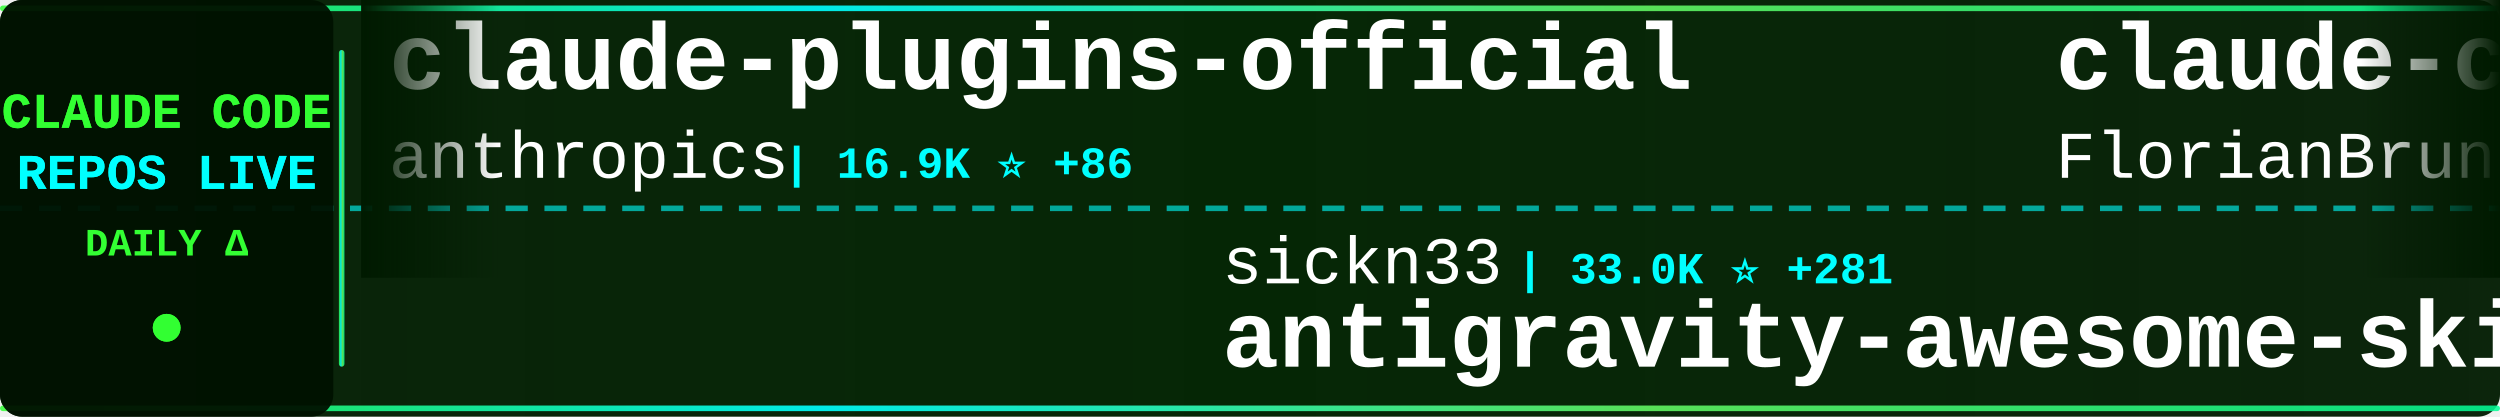
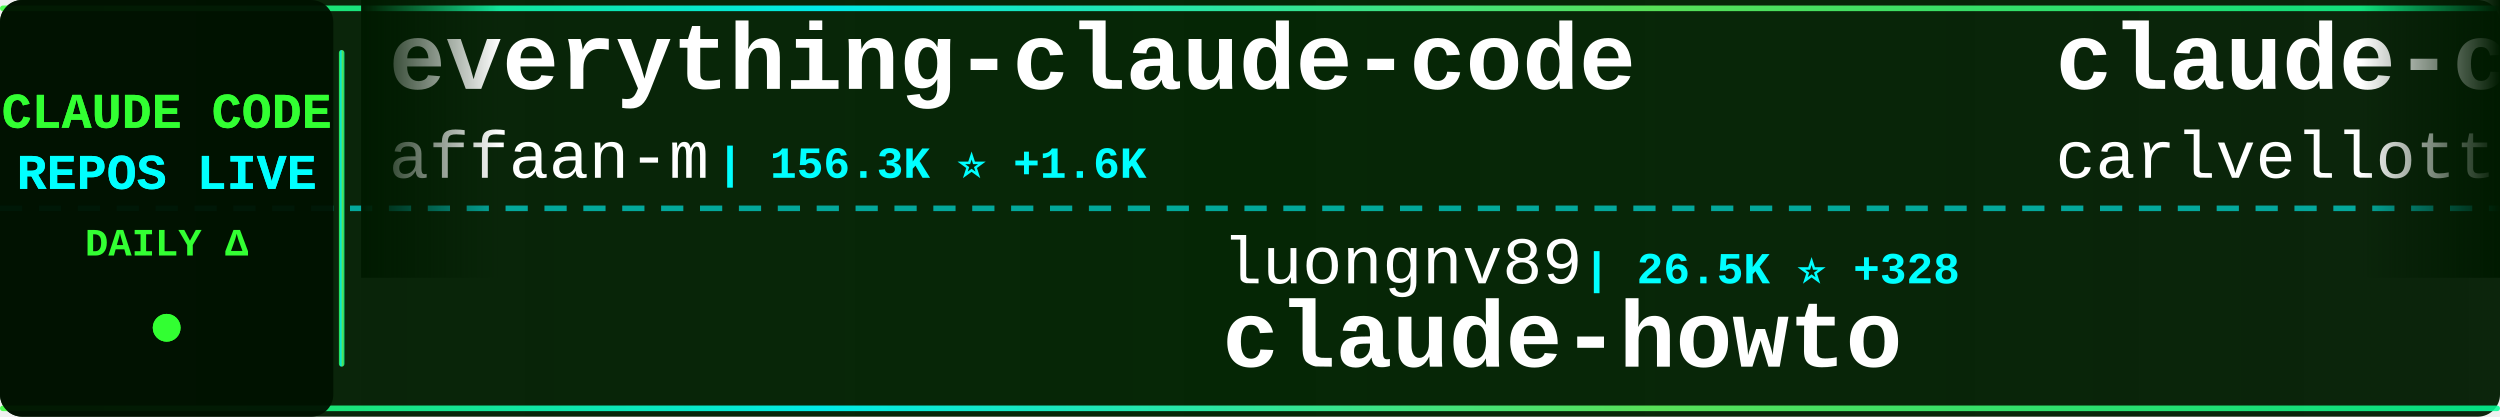
<svg xmlns="http://www.w3.org/2000/svg" width="900" height="150">
  <defs>
    <linearGradient id="tickerBg" x1="0%" y1="0%" x2="100%" y2="0%">
      <stop offset="0%" style="stop-color:#001a00;stop-opacity:0.95" />
      <stop offset="50%" style="stop-color:#002200;stop-opacity:0.98" />
      <stop offset="100%" style="stop-color:#001a00;stop-opacity:0.95" />
    </linearGradient>
    <linearGradient id="borderGrad" x1="0%" y1="0%" x2="100%" y2="0%">
      <stop offset="0%" style="stop-color:#33ff33;stop-opacity:0.85">
        <animate attributeName="stop-opacity" values="0.85;1;0.85" dur="2s" repeatCount="indefinite" />
      </stop>
      <stop offset="33%" style="stop-color:#00ffff;stop-opacity:0.9">
        <animate attributeName="stop-opacity" values="0.9;1;0.9" dur="2.2s" repeatCount="indefinite" />
      </stop>
      <stop offset="66%" style="stop-color:#66ff66;stop-opacity:0.85">
        <animate attributeName="stop-opacity" values="0.85;1;0.85" dur="1.8s" repeatCount="indefinite" />
      </stop>
      <stop offset="100%" style="stop-color:#00ff99;stop-opacity:0.85">
        <animate attributeName="stop-opacity" values="0.85;1;0.85" dur="2s" repeatCount="indefinite" />
      </stop>
    </linearGradient>
    <filter id="textGlow">
      <feGaussianBlur stdDeviation="0.1" result="coloredBlur" />
      <feMerge>
        <feMergeNode in="coloredBlur" />
        <feMergeNode in="SourceGraphic" />
      </feMerge>
    </filter>
    <filter id="metricGlow">
      <feGaussianBlur stdDeviation="0.2" result="coloredBlur" />
      <feMerge>
        <feMergeNode in="coloredBlur" />
        <feMergeNode in="SourceGraphic" />
      </feMerge>
    </filter>
    <linearGradient id="leftFade" x1="0%" y1="0%" x2="100%" y2="0%">
      <stop offset="0%" style="stop-color:#001a00;stop-opacity:1" />
      <stop offset="100%" style="stop-color:#001a00;stop-opacity:0" />
    </linearGradient>
    <linearGradient id="rightFade" x1="0%" y1="0%" x2="100%" y2="0%">
      <stop offset="0%" style="stop-color:#001a00;stop-opacity:0" />
      <stop offset="100%" style="stop-color:#001a00;stop-opacity:1" />
    </linearGradient>
  </defs>
  <rect width="900" height="150" fill="url(#tickerBg)" rx="8" />
  <rect x="0" y="2" width="900" height="2" fill="url(#borderGrad)" rx="1" />
  <rect x="0" y="146" width="900" height="2" fill="url(#borderGrad)" rx="1" />
  <line x1="0" y1="75" x2="900" y2="75" stroke="#00ffff" stroke-width="2" stroke-dasharray="8 6" opacity="0.6" />
  <rect x="0" y="0" width="120" height="150" fill="#001100" opacity="0.95" rx="8" />
  <text x="60" y="46" font-family="'Courier New', monospace" font-size="18" font-weight="bold" fill="#33ff33" text-anchor="middle" filter="url(#textGlow)">
    CLAUDE CODE
  </text>
  <text x="60" y="68" font-family="'Courier New', monospace" font-size="18" font-weight="bold" fill="#00ffff" text-anchor="middle" filter="url(#textGlow)">
    REPOS LIVE
  </text>
  <text x="60" y="92" font-family="'Courier New', monospace" font-size="14" font-weight="bold" fill="#33ff33" text-anchor="middle">
    DAILY Δ
  </text>
  <circle cx="60" cy="118" r="5" fill="#33ff33" filter="url(#metricGlow)">
    <animate attributeName="r" values="4;6;4" dur="1.5s" repeatCount="indefinite" />
    <animate attributeName="opacity" values="0.6;1;0.6" dur="1.5s" repeatCount="indefinite" />
  </circle>
  <rect x="122" y="18" width="2" height="114" fill="url(#borderGrad)" rx="1" />
  <clipPath id="tickerClip">
    <rect x="130" y="0" width="770" height="150" />
  </clipPath>
  <g clip-path="url(#tickerClip)">
    <g id="tickerItems">
      <animateTransform attributeName="transform" attributeType="XML" type="translate" from="0 0" to="-3000 0" dur="54s" repeatCount="indefinite" />
      <g transform="translate(0, 0)">
-         <text x="140" y="32" font-family="'Courier New', monospace" font-size="34" font-weight="bold" fill="#ffffff">claude-plugins-official</text>
-         <text x="140" y="64" font-family="'Courier New', monospace" font-size="24" font-weight="normal" fill="#ffffff" opacity="1.0">anthropics</text>
-         <text x="282" y="64" font-family="'Courier New', monospace" font-size="16" font-weight="bold" fill="#00ffff"> | 16.9K ⭐ +86</text>
+         <text x="140" y="32" font-family="'Courier New', monospace" font-size="34" font-weight="bold" fill="#ffffff">everything-claude-code</text>
+         <text x="140" y="64" font-family="'Courier New', monospace" font-size="24" font-weight="normal" fill="#ffffff" opacity="1.0">affaan-m</text>
+         <text x="258" y="64" font-family="'Courier New', monospace" font-size="16" font-weight="bold" fill="#00ffff"> | 156.3K ⭐ +1.6K</text>
      </g>
      <g transform="translate(300, 0)">
-         <text x="140" y="102" font-family="'Courier New', monospace" font-size="24" font-weight="normal" fill="#ffffff" opacity="1.0">sickn33</text>
-         <text x="246" y="102" font-family="'Courier New', monospace" font-size="16" font-weight="bold" fill="#00ffff"> | 33.0K ⭐ +281</text>
-         <text x="140" y="132" font-family="'Courier New', monospace" font-size="34" font-weight="bold" fill="#ffffff">antigravity-awesome-skil...</text>
+         <text x="140" y="102" font-family="'Courier New', monospace" font-size="24" font-weight="normal" fill="#ffffff" opacity="1.0">luongnv89</text>
+         <text x="270" y="102" font-family="'Courier New', monospace" font-size="16" font-weight="bold" fill="#00ffff"> | 26.5K ⭐ +328</text>
+         <text x="140" y="132" font-family="'Courier New', monospace" font-size="34" font-weight="bold" fill="#ffffff">claude-howto</text>
      </g>
      <g transform="translate(600, 0)">
-         <text x="140" y="32" font-family="'Courier New', monospace" font-size="34" font-weight="bold" fill="#ffffff">claude-code-ultimate-gui...</text>
-         <text x="140" y="64" font-family="'Courier New', monospace" font-size="24" font-weight="normal" fill="#ffffff" opacity="1.0">FlorianBruniaux</text>
-         <text x="342" y="64" font-family="'Courier New', monospace" font-size="16" font-weight="bold" fill="#00ffff"> | 3.4K ⭐ +102</text>
+         <text x="140" y="32" font-family="'Courier New', monospace" font-size="34" font-weight="bold" fill="#ffffff">claude-code-pm-course</text>
+         <text x="140" y="64" font-family="'Courier New', monospace" font-size="24" font-weight="normal" fill="#ffffff" opacity="1.0">carlvellotti</text>
+         <text x="306" y="64" font-family="'Courier New', monospace" font-size="16" font-weight="bold" fill="#00ffff"> | 1.9K ⭐ +8</text>
      </g>
      <g transform="translate(900, 0)">
-         <text x="140" y="102" font-family="'Courier New', monospace" font-size="24" font-weight="normal" fill="#ffffff" opacity="1.0">Piebald-AI</text>
-         <text x="282" y="102" font-family="'Courier New', monospace" font-size="16" font-weight="bold" fill="#00ffff"> | 8.8K ⭐ +120</text>
-         <text x="140" y="132" font-family="'Courier New', monospace" font-size="34" font-weight="bold" fill="#ffffff">claude-code-system-promp...</text>
+         <text x="140" y="102" font-family="'Courier New', monospace" font-size="24" font-weight="normal" fill="#ffffff" opacity="1.0">Windy3f3f3f3f</text>
+         <text x="318" y="102" font-family="'Courier New', monospace" font-size="16" font-weight="bold" fill="#00ffff"> | 1.9K ⭐ +34</text>
+         <text x="140" y="132" font-family="'Courier New', monospace" font-size="34" font-weight="bold" fill="#ffffff">how-claude-code-works</text>
      </g>
      <g transform="translate(1200, 0)">
-         <text x="140" y="32" font-family="'Courier New', monospace" font-size="34" font-weight="bold" fill="#ffffff">claude-code-reverse</text>
-         <text x="140" y="64" font-family="'Courier New', monospace" font-size="24" font-weight="normal" fill="#ffffff" opacity="1.0">Yuyz0112</text>
-         <text x="258" y="64" font-family="'Courier New', monospace" font-size="16" font-weight="bold" fill="#00ffff"> | 2.3K ⭐ +1</text>
+         <text x="140" y="32" font-family="'Courier New', monospace" font-size="34" font-weight="bold" fill="#ffffff">claude-code-book</text>
+         <text x="140" y="64" font-family="'Courier New', monospace" font-size="24" font-weight="normal" fill="#ffffff" opacity="1.0">lintsinghua</text>
+         <text x="294" y="64" font-family="'Courier New', monospace" font-size="16" font-weight="bold" fill="#00ffff"> | 2.7K ⭐ +55</text>
      </g>
      <g transform="translate(1500, 0)">
-         <text x="140" y="102" font-family="'Courier New', monospace" font-size="24" font-weight="normal" fill="#ffffff" opacity="1.0">RichardAtCT</text>
-         <text x="294" y="102" font-family="'Courier New', monospace" font-size="16" font-weight="bold" fill="#00ffff"> | 2.4K ⭐ +7</text>
-         <text x="140" y="132" font-family="'Courier New', monospace" font-size="34" font-weight="bold" fill="#ffffff">claude-code-telegram</text>
+         <text x="140" y="102" font-family="'Courier New', monospace" font-size="24" font-weight="normal" fill="#ffffff" opacity="1.0">shanraisshan</text>
+         <text x="306" y="102" font-family="'Courier New', monospace" font-size="16" font-weight="bold" fill="#00ffff"> | 44.1K ⭐ +2.0K</text>
+         <text x="140" y="132" font-family="'Courier New', monospace" font-size="34" font-weight="bold" fill="#ffffff">claude-code-best-practic...</text>
      </g>
      <g transform="translate(1800, 0)">
-         <text x="140" y="32" font-family="'Courier New', monospace" font-size="34" font-weight="bold" fill="#ffffff">claude-code-from-scratch</text>
-         <text x="140" y="64" font-family="'Courier New', monospace" font-size="24" font-weight="normal" fill="#ffffff" opacity="1.0">Windy3f3f3f3f</text>
-         <text x="318" y="64" font-family="'Courier New', monospace" font-size="16" font-weight="bold" fill="#00ffff"> | 911 ⭐ +21</text>
+         <text x="140" y="32" font-family="'Courier New', monospace" font-size="34" font-weight="bold" fill="#ffffff">claude-code-security-rev...</text>
+         <text x="140" y="64" font-family="'Courier New', monospace" font-size="24" font-weight="normal" fill="#ffffff" opacity="1.0">anthropics</text>
+         <text x="282" y="64" font-family="'Courier New', monospace" font-size="16" font-weight="bold" fill="#00ffff"> | 4.3K ⭐ +16</text>
      </g>
      <g transform="translate(2100, 0)">
-         <text x="140" y="102" font-family="'Courier New', monospace" font-size="24" font-weight="normal" fill="#ffffff" opacity="1.0">edmund-io</text>
-         <text x="270" y="102" font-family="'Courier New', monospace" font-size="16" font-weight="bold" fill="#00ffff"> | 1.4K ⭐ +3</text>
-         <text x="140" y="132" font-family="'Courier New', monospace" font-size="34" font-weight="bold" fill="#ffffff">edmunds-claude-code</text>
+         <text x="140" y="102" font-family="'Courier New', monospace" font-size="24" font-weight="normal" fill="#ffffff" opacity="1.0">frankbria</text>
+         <text x="270" y="102" font-family="'Courier New', monospace" font-size="16" font-weight="bold" fill="#00ffff"> | 8.7K ⭐ +17</text>
+         <text x="140" y="132" font-family="'Courier New', monospace" font-size="34" font-weight="bold" fill="#ffffff">ralph-claude-code</text>
      </g>
      <g transform="translate(2400, 0)">
-         <text x="140" y="32" font-family="'Courier New', monospace" font-size="34" font-weight="bold" fill="#ffffff">Claude-Code-Source-Study</text>
-         <text x="140" y="64" font-family="'Courier New', monospace" font-size="24" font-weight="normal" fill="#ffffff" opacity="1.0">luyao618</text>
-         <text x="258" y="64" font-family="'Courier New', monospace" font-size="16" font-weight="bold" fill="#00ffff"> | 1.1K ⭐ +11</text>
+         <text x="140" y="32" font-family="'Courier New', monospace" font-size="34" font-weight="bold" fill="#ffffff">claude-task-master</text>
+         <text x="140" y="64" font-family="'Courier New', monospace" font-size="24" font-weight="normal" fill="#ffffff" opacity="1.0">eyaltoledano</text>
+         <text x="306" y="64" font-family="'Courier New', monospace" font-size="16" font-weight="bold" fill="#00ffff"> | 26.6K ⭐ +30</text>
      </g>
      <g transform="translate(2700, 0)">
-         <text x="140" y="102" font-family="'Courier New', monospace" font-size="24" font-weight="normal" fill="#ffffff" opacity="1.0">ChinaSiro</text>
-         <text x="270" y="102" font-family="'Courier New', monospace" font-size="16" font-weight="bold" fill="#00ffff"> | 8.9K ⭐ +27</text>
-         <text x="140" y="132" font-family="'Courier New', monospace" font-size="34" font-weight="bold" fill="#ffffff">claude-code-sourcemap</text>
+         <text x="140" y="102" font-family="'Courier New', monospace" font-size="24" font-weight="normal" fill="#ffffff" opacity="1.0">shareAI-lab</text>
+         <text x="294" y="102" font-family="'Courier New', monospace" font-size="16" font-weight="bold" fill="#00ffff"> | 53.4K ⭐ +525</text>
+         <text x="140" y="132" font-family="'Courier New', monospace" font-size="34" font-weight="bold" fill="#ffffff">learn-claude-code</text>
      </g>
      <g transform="translate(3000, 0)">
-         <text x="140" y="32" font-family="'Courier New', monospace" font-size="34" font-weight="bold" fill="#ffffff">claude-plugins-official</text>
-         <text x="140" y="64" font-family="'Courier New', monospace" font-size="24" font-weight="normal" fill="#ffffff" opacity="1.0">anthropics</text>
-         <text x="282" y="64" font-family="'Courier New', monospace" font-size="16" font-weight="bold" fill="#00ffff"> | 16.9K ⭐ +86</text>
+         <text x="140" y="32" font-family="'Courier New', monospace" font-size="34" font-weight="bold" fill="#ffffff">everything-claude-code</text>
+         <text x="140" y="64" font-family="'Courier New', monospace" font-size="24" font-weight="normal" fill="#ffffff" opacity="1.0">affaan-m</text>
+         <text x="258" y="64" font-family="'Courier New', monospace" font-size="16" font-weight="bold" fill="#00ffff"> | 156.3K ⭐ +1.6K</text>
      </g>
      <g transform="translate(3300, 0)">
-         <text x="140" y="102" font-family="'Courier New', monospace" font-size="24" font-weight="normal" fill="#ffffff" opacity="1.0">sickn33</text>
-         <text x="246" y="102" font-family="'Courier New', monospace" font-size="16" font-weight="bold" fill="#00ffff"> | 33.0K ⭐ +281</text>
-         <text x="140" y="132" font-family="'Courier New', monospace" font-size="34" font-weight="bold" fill="#ffffff">antigravity-awesome-skil...</text>
+         <text x="140" y="102" font-family="'Courier New', monospace" font-size="24" font-weight="normal" fill="#ffffff" opacity="1.0">luongnv89</text>
+         <text x="270" y="102" font-family="'Courier New', monospace" font-size="16" font-weight="bold" fill="#00ffff"> | 26.5K ⭐ +328</text>
+         <text x="140" y="132" font-family="'Courier New', monospace" font-size="34" font-weight="bold" fill="#ffffff">claude-howto</text>
      </g>
      <g transform="translate(3600, 0)">
-         <text x="140" y="32" font-family="'Courier New', monospace" font-size="34" font-weight="bold" fill="#ffffff">claude-code-ultimate-gui...</text>
-         <text x="140" y="64" font-family="'Courier New', monospace" font-size="24" font-weight="normal" fill="#ffffff" opacity="1.0">FlorianBruniaux</text>
-         <text x="342" y="64" font-family="'Courier New', monospace" font-size="16" font-weight="bold" fill="#00ffff"> | 3.4K ⭐ +102</text>
+         <text x="140" y="32" font-family="'Courier New', monospace" font-size="34" font-weight="bold" fill="#ffffff">claude-code-pm-course</text>
+         <text x="140" y="64" font-family="'Courier New', monospace" font-size="24" font-weight="normal" fill="#ffffff" opacity="1.0">carlvellotti</text>
+         <text x="306" y="64" font-family="'Courier New', monospace" font-size="16" font-weight="bold" fill="#00ffff"> | 1.9K ⭐ +8</text>
      </g>
      <g transform="translate(3900, 0)">
-         <text x="140" y="102" font-family="'Courier New', monospace" font-size="24" font-weight="normal" fill="#ffffff" opacity="1.0">Piebald-AI</text>
-         <text x="282" y="102" font-family="'Courier New', monospace" font-size="16" font-weight="bold" fill="#00ffff"> | 8.8K ⭐ +120</text>
-         <text x="140" y="132" font-family="'Courier New', monospace" font-size="34" font-weight="bold" fill="#ffffff">claude-code-system-promp...</text>
+         <text x="140" y="102" font-family="'Courier New', monospace" font-size="24" font-weight="normal" fill="#ffffff" opacity="1.0">Windy3f3f3f3f</text>
+         <text x="318" y="102" font-family="'Courier New', monospace" font-size="16" font-weight="bold" fill="#00ffff"> | 1.9K ⭐ +34</text>
+         <text x="140" y="132" font-family="'Courier New', monospace" font-size="34" font-weight="bold" fill="#ffffff">how-claude-code-works</text>
      </g>
    </g>
  </g>
  <rect x="130" y="0" width="50" height="100" fill="url(#leftFade)" />
  <rect x="850" y="0" width="50" height="100" fill="url(#rightFade)" />
</svg>
